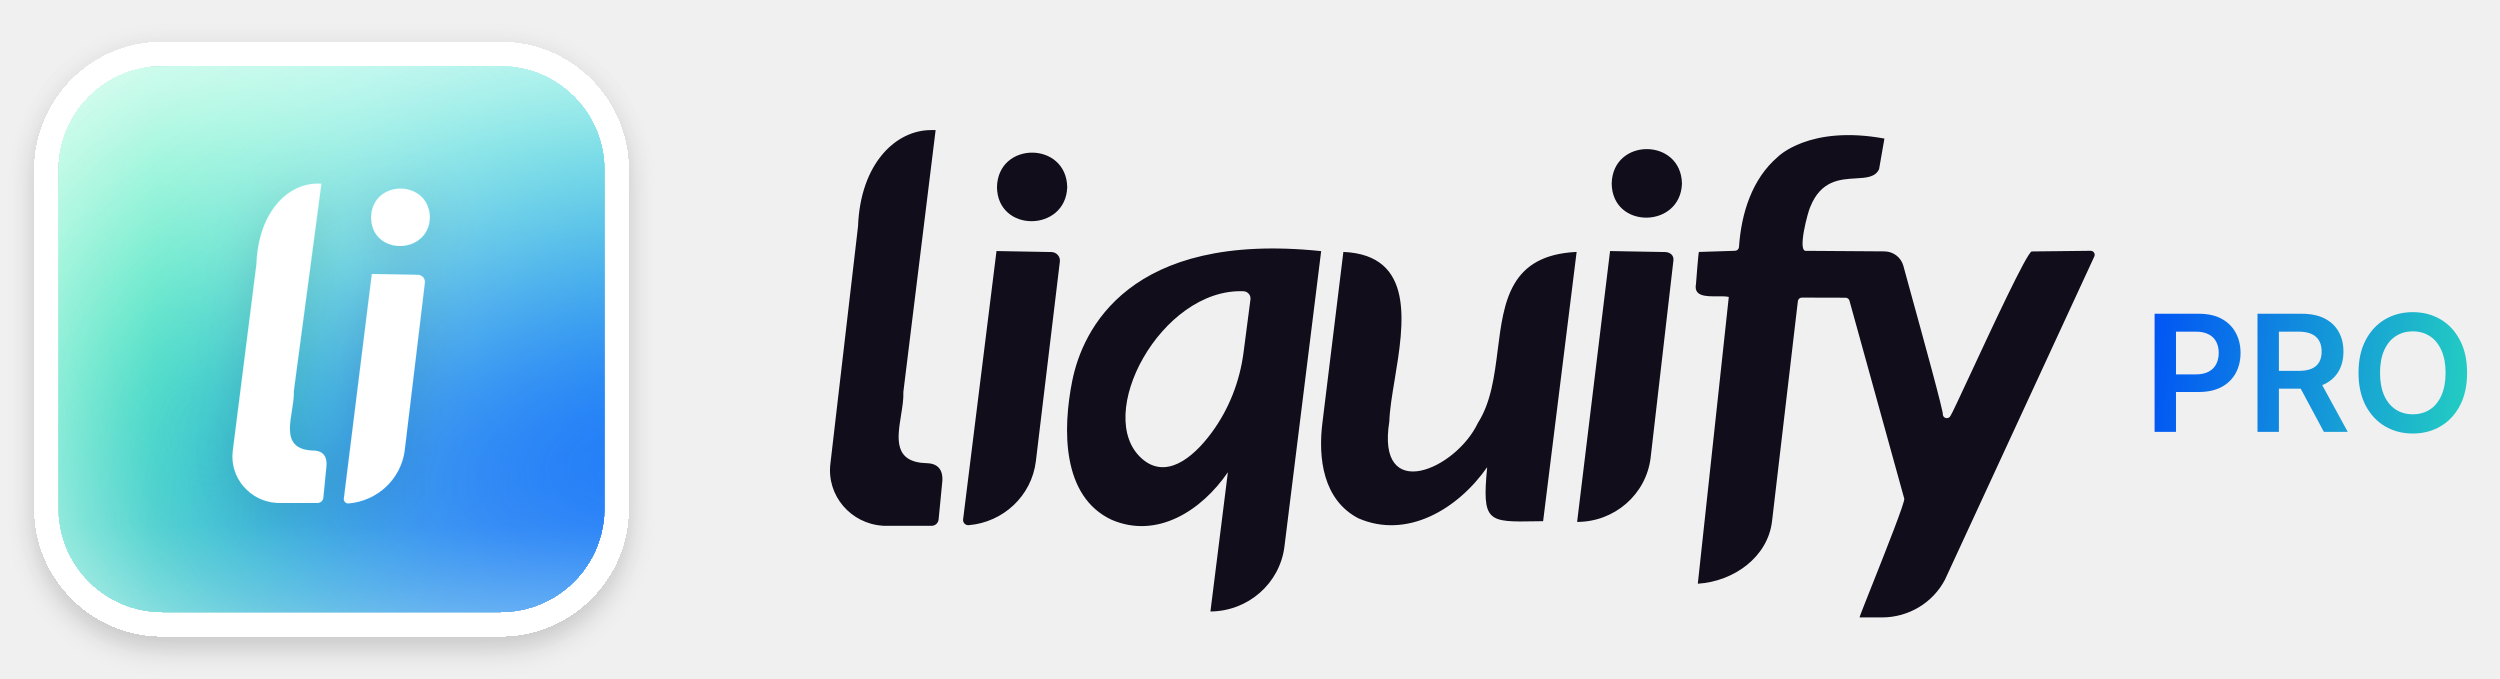
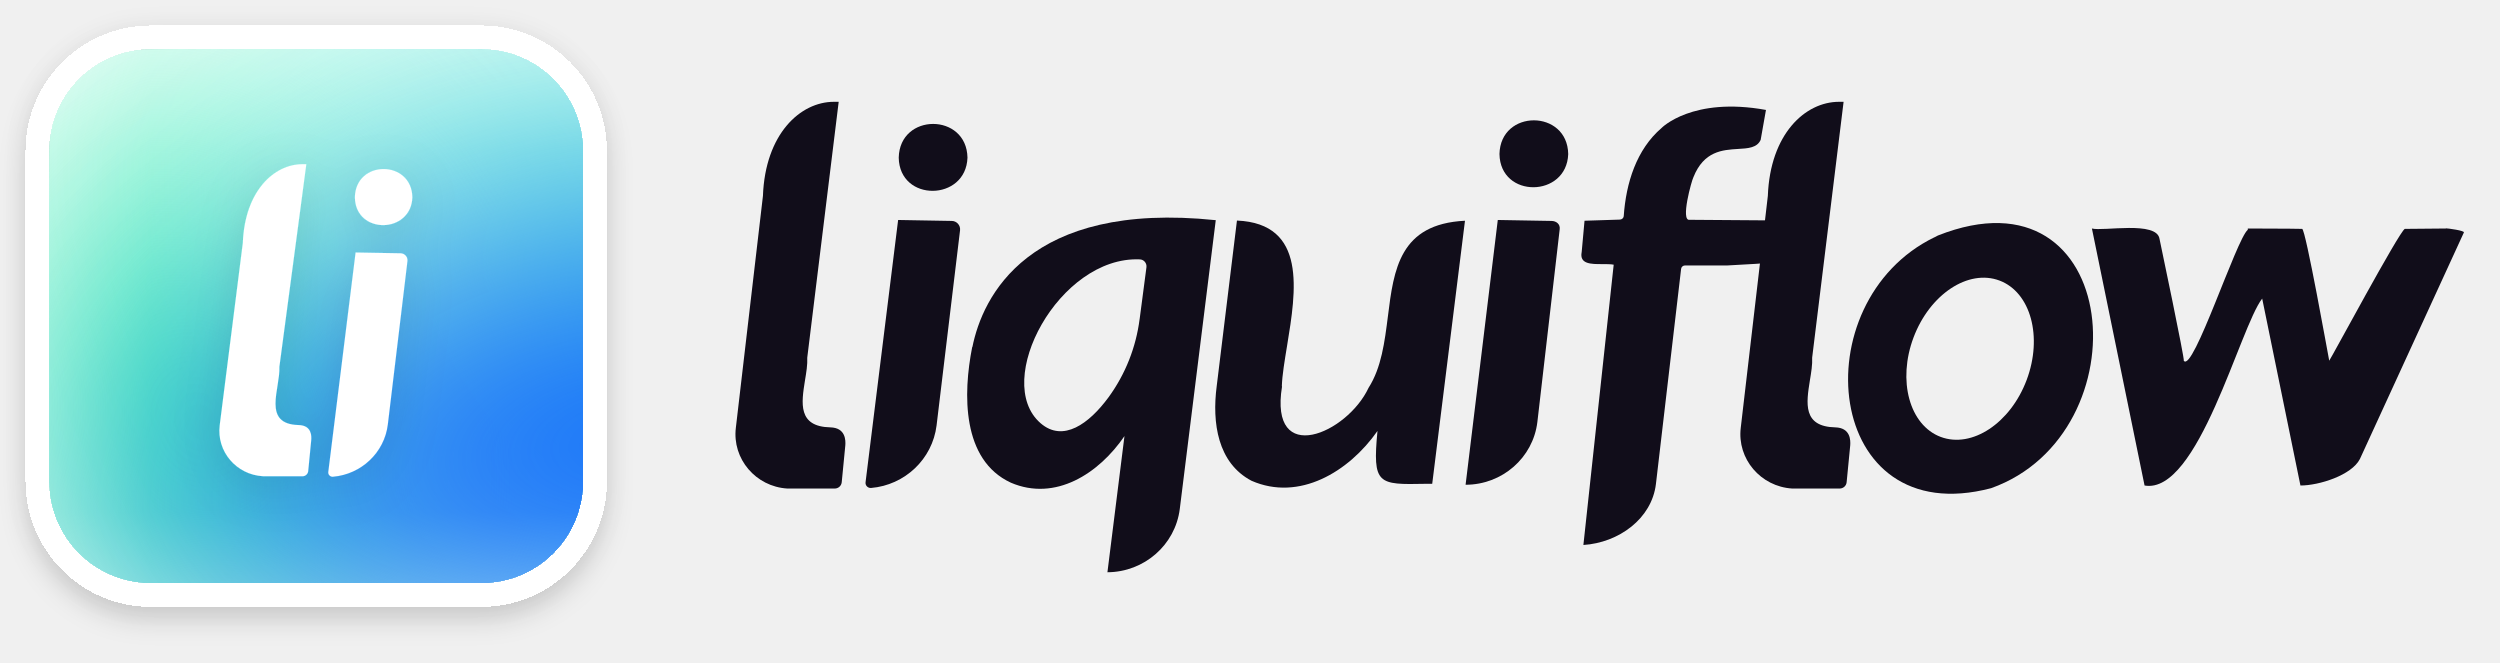
- <svg xmlns="http://www.w3.org/2000/svg" width="129" height="35" viewBox="0 0 129 35" fill="none">
-   <g filter="url(#filter0_dd_3013_14825)">
-     <g clip-path="url(#clip0_3013_14825)">
-       <g clip-path="url(#clip1_3013_14825)">
-         <path d="M2.998 11.769C2.998 7.821 2.998 5.847 4.224 4.621C5.451 3.394 7.425 3.394 11.373 3.394H25.038C28.986 3.394 30.96 3.394 32.186 4.621C33.413 5.847 33.413 7.821 33.413 11.769V25.434C33.413 29.382 33.413 31.356 32.186 32.583C30.96 33.809 28.986 33.809 25.038 33.809H11.373C7.425 33.809 5.451 33.809 4.224 32.583C2.998 31.356 2.998 29.382 2.998 25.434V11.769Z" fill="white" />
-         <g filter="url(#filter1_f_3013_14825)">
-           <ellipse cx="-7.468" cy="37.234" rx="30.859" ry="33.84" fill="#00ED97" />
+ <svg xmlns="http://www.w3.org/2000/svg" width="132" height="35" viewBox="0 0 132 35" fill="none">
+   <g filter="url(#filter0_dd_3783_17044)">
+     <g clip-path="url(#clip0_3783_17044)">
+       <g clip-path="url(#clip1_3783_17044)">
+         <path d="M24.63 2.588C28.578 2.588 30.552 2.588 31.778 3.814C33.005 5.041 33.005 7.015 33.005 10.963V24.628C33.005 28.576 33.005 30.55 31.778 31.776C30.552 33.003 28.578 33.003 24.63 33.003H10.965C7.017 33.003 5.043 33.003 3.816 31.776C2.59 30.55 2.59 28.576 2.59 24.628V10.963C2.59 7.015 2.59 5.041 3.816 3.814C5.043 2.588 7.017 2.588 10.965 2.588H24.63Z" fill="white" />
+         <g filter="url(#filter1_f_3783_17044)">
+           <ellipse cx="-7.876" cy="36.427" rx="30.859" ry="33.84" fill="#00ED97" />
        </g>
-         <g filter="url(#filter2_f_3013_14825)">
-           <ellipse cx="53.795" cy="4.206" rx="36.714" ry="44.1" transform="rotate(-35.6464 53.7951 4.20582)" fill="#7EFFD8" />
+         <g filter="url(#filter2_f_3783_17044)">
+           <ellipse cx="53.387" cy="3.399" rx="36.714" ry="44.1" transform="rotate(-35.6464 53.3873 3.39927)" fill="#7EFFD8" />
        </g>
-         <g filter="url(#filter3_f_3013_14825)">
-           <ellipse cx="37.535" cy="45.43" rx="30.731" ry="32.673" transform="rotate(-35.6464 37.5348 45.4301)" fill="#0057FF" />
+         <g filter="url(#filter3_f_3783_17044)">
+           <ellipse cx="37.127" cy="44.623" rx="30.731" ry="32.673" transform="rotate(-35.6464 37.1272 44.6235)" fill="#0057FF" />
        </g>
-         <g filter="url(#filter4_d_3013_14825)">
-           <path d="M19.148 11.226C19.178 13.202 22.116 13.162 22.183 11.226C22.148 9.238 19.186 9.23 19.148 11.226Z" fill="white" />
-           <path d="M21.558 14.18L19.186 14.137L17.743 25.727C17.726 25.867 17.844 25.989 17.987 25.977C19.482 25.851 20.704 24.708 20.886 23.218L21.923 14.59C21.948 14.374 21.779 14.184 21.558 14.18L21.558 14.18Z" fill="white" />
-           <path d="M16.584 9.476H16.378C14.883 9.476 13.336 10.896 13.233 13.635L12.011 23.267C11.842 24.642 12.888 25.868 14.287 25.951V25.954H14.338H16.378C16.537 25.954 16.669 25.836 16.684 25.68L16.844 24.045C16.864 23.824 16.864 23.266 16.183 23.25C14.227 23.203 15.214 21.339 15.162 20.172L16.584 9.476Z" fill="white" />
+         <g filter="url(#filter4_d_3783_17044)">
+           <path d="M18.738 10.419C18.768 12.395 21.706 12.355 21.773 10.419C21.738 8.432 18.776 8.423 18.738 10.419Z" fill="white" />
+           <path d="M21.149 13.374L18.776 13.331L17.334 24.92C17.317 25.061 17.435 25.183 17.578 25.171C19.073 25.044 20.294 23.901 20.476 22.412L21.513 13.783C21.538 13.568 21.369 13.377 21.148 13.373L21.149 13.374Z" fill="white" />
+           <path d="M16.173 8.67H15.967C14.472 8.67 12.925 10.09 12.822 12.828L11.6 22.46C11.431 23.836 12.476 25.062 13.875 25.144V25.148H13.926H15.967C16.126 25.148 16.258 25.029 16.273 24.874L16.432 23.239C16.453 23.018 16.453 22.46 15.771 22.443C13.816 22.396 14.802 20.532 14.751 19.366L16.173 8.67Z" fill="white" />
        </g>
      </g>
    </g>
-     <rect x="2.378" y="2.772" width="29.456" height="29.456" rx="5.996" stroke="white" stroke-width="1.245" shape-rendering="crispEdges" />
+     <rect x="1.968" y="1.966" width="29.456" height="29.456" rx="5.996" stroke="white" stroke-width="1.245" shape-rendering="crispEdges" />
  </g>
-   <path fill-rule="evenodd" clip-rule="evenodd" d="M48.031 6.713H48.278L46.613 20.225C46.629 20.585 46.562 21.002 46.494 21.422C46.3 22.626 46.101 23.86 47.832 23.901C48.646 23.921 48.646 24.588 48.622 24.852L48.432 26.805C48.414 26.991 48.256 27.133 48.066 27.133H45.628H45.567V27.128C43.896 27.03 42.646 25.565 42.849 23.922L44.274 11.682C44.397 8.41 46.245 6.713 48.031 6.713ZM107.872 12.941L104.83 12.975C104.549 13.118 102.818 16.839 101.672 19.304L101.672 19.304C101.115 20.501 100.696 21.402 100.647 21.453C100.564 21.641 100.281 21.606 100.25 21.403C100.328 21.39 99.205 17.323 98.594 15.107C98.379 14.33 98.227 13.781 98.213 13.714C98.093 13.278 97.693 12.974 97.234 12.971L93.207 12.943C92.707 13.031 93.314 10.853 93.404 10.691C93.951 9.308 94.943 9.251 95.755 9.205C96.3 9.174 96.764 9.148 96.96 8.73L97.236 7.15C93.348 6.435 91.731 8.098 91.731 8.098C90.401 9.237 89.847 11.013 89.731 12.758C89.718 12.862 89.628 12.941 89.522 12.941L87.664 13.001C87.636 13.015 87.513 14.651 87.513 14.651C87.387 15.299 88.022 15.294 88.605 15.29C88.828 15.288 89.044 15.286 89.206 15.321L87.607 30.12C89.468 30.001 91.22 28.742 91.437 26.896L92.77 15.54C92.782 15.435 92.873 15.355 92.98 15.356L95.229 15.362C95.324 15.362 95.407 15.425 95.432 15.515L98.259 25.728C98.324 25.85 97.294 28.442 96.59 30.217L96.589 30.217C96.233 31.115 95.959 31.804 95.952 31.859H97.111C98.48 31.859 99.734 31.107 100.36 29.91L108.062 13.244C108.136 13.105 108.032 12.939 107.872 12.941H107.872ZM83.163 9.478C83.199 11.839 86.709 11.792 86.789 9.478C86.748 7.104 83.208 7.094 83.163 9.478ZM83.079 12.954L85.913 13.005V13.005C86.177 13.01 86.379 13.176 86.349 13.434L85.172 23.621C84.941 25.51 83.313 26.931 81.379 26.931L83.079 12.954ZM51.444 9.661C51.48 12.021 54.989 11.974 55.069 9.661C55.028 7.286 51.489 7.276 51.444 9.661ZM51.419 12.954L54.254 13.005L54.253 13.005C54.517 13.01 54.719 13.237 54.689 13.495L53.45 23.803C53.233 25.583 51.773 26.948 49.987 27.099C49.816 27.114 49.675 26.968 49.696 26.8L51.419 12.954ZM55.326 19.661C54.832 22.137 54.781 25.62 57.362 26.822C59.709 27.831 62.009 26.342 63.359 24.366L62.458 31.553C64.403 31.539 66.035 30.109 66.276 28.211L68.172 12.958C58.256 11.924 55.854 17.014 55.326 19.66V19.661ZM64.524 15.449L64.167 18.187C63.973 19.673 63.422 21.098 62.53 22.312C61.501 23.713 60.134 24.715 58.938 23.681C56.376 21.462 59.915 14.861 64.163 15.028C64.385 15.037 64.552 15.232 64.524 15.449ZM71.689 21.748C71.003 26.014 75.126 24.235 76.263 21.817H76.264C76.94 20.758 77.114 19.388 77.284 18.044C77.598 15.557 77.901 13.161 81.354 12.999L79.625 26.892C79.504 26.894 79.388 26.896 79.277 26.898C76.754 26.944 76.468 26.95 76.738 24.107C75.219 26.281 72.593 27.839 70.085 26.741C68.294 25.803 67.991 23.681 68.245 21.748L69.318 12.999C73.03 13.163 72.441 16.72 71.965 19.593C71.832 20.394 71.708 21.142 71.689 21.748Z" fill="#110D1A" />
-   <path d="M111.177 22.286V16.19H113.463C113.931 16.19 114.324 16.278 114.641 16.452C114.961 16.627 115.202 16.867 115.365 17.173C115.529 17.476 115.612 17.821 115.612 18.208C115.612 18.599 115.529 18.947 115.365 19.25C115.2 19.554 114.957 19.793 114.635 19.968C114.314 20.14 113.918 20.227 113.448 20.227H111.933V19.319H113.299C113.573 19.319 113.797 19.271 113.972 19.176C114.146 19.081 114.275 18.95 114.359 18.783C114.444 18.616 114.487 18.425 114.487 18.208C114.487 17.992 114.444 17.802 114.359 17.637C114.275 17.472 114.145 17.344 113.969 17.253C113.794 17.16 113.569 17.113 113.293 17.113H112.281V22.286H111.177ZM116.487 22.286V16.19H118.773C119.241 16.19 119.634 16.272 119.952 16.434C120.271 16.597 120.512 16.825 120.675 17.119C120.84 17.411 120.922 17.751 120.922 18.14C120.922 18.531 120.839 18.87 120.672 19.158C120.507 19.444 120.264 19.665 119.943 19.822C119.621 19.977 119.227 20.054 118.758 20.054H117.13V19.137H118.609C118.883 19.137 119.107 19.099 119.282 19.024C119.457 18.947 119.586 18.834 119.669 18.688C119.754 18.539 119.797 18.356 119.797 18.14C119.797 17.924 119.754 17.739 119.669 17.586C119.584 17.431 119.454 17.314 119.279 17.235C119.104 17.154 118.879 17.113 118.603 17.113H117.591V22.286H116.487ZM119.636 19.524L121.145 22.286H119.913L118.431 19.524H119.636ZM127.302 19.238C127.302 19.895 127.179 20.458 126.933 20.926C126.689 21.392 126.355 21.75 125.933 21.997C125.512 22.246 125.035 22.37 124.501 22.37C123.967 22.37 123.489 22.246 123.066 21.997C122.646 21.747 122.312 21.389 122.066 20.923C121.822 20.455 121.7 19.893 121.7 19.238C121.7 18.581 121.822 18.02 122.066 17.554C122.312 17.085 122.646 16.727 123.066 16.479C123.489 16.231 123.967 16.107 124.501 16.107C125.035 16.107 125.512 16.231 125.933 16.479C126.355 16.727 126.689 17.085 126.933 17.554C127.179 18.02 127.302 18.581 127.302 19.238ZM126.192 19.238C126.192 18.776 126.119 18.386 125.974 18.069C125.831 17.749 125.633 17.508 125.379 17.345C125.125 17.18 124.832 17.098 124.501 17.098C124.17 17.098 123.877 17.18 123.623 17.345C123.369 17.508 123.169 17.749 123.025 18.069C122.882 18.386 122.81 18.776 122.81 19.238C122.81 19.701 122.882 20.091 123.025 20.411C123.169 20.729 123.369 20.97 123.623 21.134C123.877 21.297 124.17 21.378 124.501 21.378C124.832 21.378 125.125 21.297 125.379 21.134C125.633 20.97 125.831 20.729 125.974 20.411C126.119 20.091 126.192 19.701 126.192 19.238Z" fill="url(#paint0_linear_3013_14825)" />
+   <g clip-path="url(#clip2_3783_17044)">
+     <path d="M129.143 12.065L126.973 12.085C126.673 12.235 123.083 18.925 122.983 19.045C122.923 19.175 123.003 19.195 122.983 19.045C122.933 18.805 121.733 12.075 121.553 12.085C120.733 12.065 119.523 12.075 118.683 12.065V12.135C118.093 12.595 115.783 19.725 115.303 19.045C115.373 19.035 114.063 12.805 114.023 12.615C113.883 11.645 111.043 12.225 110.453 12.065L113.233 25.635C116.063 26.135 118.263 17.285 119.443 15.765L121.463 25.635C122.443 25.635 124.163 25.095 124.603 24.235L130.093 12.275C130.143 12.175 129.243 12.055 129.133 12.055L129.143 12.065Z" fill="#110D1A" />
+     <path fill-rule="evenodd" clip-rule="evenodd" d="M44.033 5.375H44.283L42.623 18.885C42.643 19.245 42.573 19.665 42.503 20.085C42.313 21.285 42.113 22.525 43.843 22.565C44.653 22.585 44.653 23.255 44.633 23.515L44.443 25.465C44.423 25.655 44.263 25.795 44.073 25.795H41.573C39.903 25.695 38.653 24.225 38.853 22.585L40.283 10.345C40.403 7.075 42.253 5.375 44.033 5.375Z" fill="#110D1A" />
+     <path fill-rule="evenodd" clip-rule="evenodd" d="M94.194 11.905C94.264 11.765 94.164 11.595 94.004 11.605L94.194 11.905Z" fill="#110D1A" />
+     <path fill-rule="evenodd" clip-rule="evenodd" d="M94.143 13.805C95.773 12.945 93.703 11.635 93.243 11.635L89.213 11.605C88.713 11.695 89.323 9.515 89.413 9.355C89.963 7.975 90.953 7.915 91.763 7.865C92.303 7.835 92.773 7.805 92.963 7.385L93.243 5.805C89.353 5.095 87.733 6.755 87.733 6.755C86.403 7.895 85.853 9.665 85.733 11.415C85.723 11.515 85.633 11.595 85.523 11.595L83.663 11.655L83.513 13.305C83.383 13.955 84.023 13.945 84.603 13.945C84.823 13.945 85.043 13.945 85.203 13.975L83.603 28.775C85.463 28.655 87.213 27.395 87.433 25.555L88.763 14.195C88.773 14.095 88.863 14.015 88.973 14.015H91.223C91.223 14.015 94.143 13.865 94.133 13.805H94.143Z" fill="#110D1A" />
+     <path fill-rule="evenodd" clip-rule="evenodd" d="M79.172 8.135C79.212 10.495 82.722 10.445 82.802 8.135C82.762 5.765 79.222 5.755 79.172 8.135Z" fill="#110D1A" />
+     <path fill-rule="evenodd" clip-rule="evenodd" d="M79.083 11.615L81.913 11.665C82.173 11.665 82.383 11.835 82.353 12.095L81.173 22.285C80.943 24.175 79.313 25.595 77.383 25.595L79.083 11.615Z" fill="#110D1A" />
+     <path fill-rule="evenodd" clip-rule="evenodd" d="M47.453 8.325C47.493 10.685 51.003 10.635 51.083 8.325C51.043 5.955 47.503 5.945 47.453 8.325Z" fill="#110D1A" />
+     <path fill-rule="evenodd" clip-rule="evenodd" d="M47.421 11.615L50.251 11.665C50.511 11.665 50.721 11.895 50.691 12.155L49.451 22.465C49.231 24.245 47.771 25.615 45.991 25.765C45.821 25.775 45.681 25.635 45.701 25.465L47.421 11.615Z" fill="#110D1A" />
+     <path fill-rule="evenodd" clip-rule="evenodd" d="M51.332 18.325C50.842 20.805 50.782 24.285 53.372 25.485C55.722 26.495 58.022 25.005 59.372 23.025L58.472 30.215C60.412 30.205 62.052 28.775 62.292 26.875L64.192 11.625C54.272 10.595 51.872 15.685 51.342 18.325H51.332ZM60.172 16.845C59.982 18.335 59.422 19.755 58.532 20.975C57.502 22.375 56.132 23.375 54.942 22.345C52.382 20.125 55.922 13.525 60.172 13.695C60.392 13.695 60.562 13.895 60.532 14.115L60.172 16.855V16.845Z" fill="#110D1A" />
+     <path fill-rule="evenodd" clip-rule="evenodd" d="M67.691 20.405C67.001 24.675 71.131 22.895 72.261 20.475C72.941 19.415 73.111 18.045 73.281 16.705C73.591 14.215 73.901 11.825 77.351 11.655L75.621 25.545C75.501 25.545 75.381 25.545 75.271 25.545C72.751 25.595 72.461 25.595 72.731 22.755C71.211 24.925 68.591 26.485 66.081 25.385C64.291 24.445 63.991 22.325 64.241 20.395L65.311 11.645C69.021 11.805 68.431 15.365 67.961 18.235C67.831 19.035 67.701 19.785 67.681 20.395L67.691 20.405Z" fill="#110D1A" />
+     <path fill-rule="evenodd" clip-rule="evenodd" d="M97.092 5.375H97.342L95.682 18.885C95.702 19.245 95.632 19.665 95.562 20.085C95.372 21.285 95.172 22.525 96.902 22.565C97.712 22.585 97.712 23.255 97.692 23.515L97.502 25.465C97.482 25.655 97.322 25.795 97.132 25.795H94.632C92.962 25.695 91.712 24.225 91.912 22.585L93.342 10.345C93.462 7.075 95.312 5.375 97.102 5.375L97.092 5.375Z" fill="#110D1A" />
+     <path d="M102.321 12.435C112.091 8.565 113.241 22.886 105.131 25.776C96.291 28.105 95.102 15.945 102.142 12.526H102.151L102.321 12.435ZM105.573 14.813C103.924 14.193 101.893 15.538 101.035 17.817C100.178 20.097 100.82 22.448 102.469 23.069C104.118 23.688 106.15 22.343 107.007 20.064C107.864 17.784 107.222 15.433 105.573 14.813Z" fill="#110D1A" />
+   </g>
  <defs>
-     <filter id="filter0_dd_3013_14825" x="0.412" y="0.807" width="33.387" height="34.059" filterUnits="userSpaceOnUse" color-interpolation-filters="sRGB">
+     <filter id="filter0_dd_3783_17044" x="0" y="-1.54972e-06" width="33.39" height="34.059" filterUnits="userSpaceOnUse" color-interpolation-filters="sRGB">
      <feFlood flood-opacity="0" result="BackgroundImageFix" />
      <feColorMatrix in="SourceAlpha" type="matrix" values="0 0 0 0 0 0 0 0 0 0 0 0 0 0 0 0 0 0 127 0" result="hardAlpha" />
      <feOffset dy="0.672" />
      <feGaussianBlur stdDeviation="0.672" />
      <feComposite in2="hardAlpha" operator="out" />
      <feColorMatrix type="matrix" values="0 0 0 0 0 0 0 0 0 0 0 0 0 0 0 0 0 0 0.15 0" />
-       <feBlend mode="normal" in2="BackgroundImageFix" result="effect1_dropShadow_3013_14825" />
+       <feBlend mode="normal" in2="BackgroundImageFix" result="effect1_dropShadow_3783_17044" />
      <feColorMatrix in="SourceAlpha" type="matrix" values="0 0 0 0 0 0 0 0 0 0 0 0 0 0 0 0 0 0 127 0" result="hardAlpha" />
      <feOffset />
      <feGaussianBlur stdDeviation="0.672" />
      <feComposite in2="hardAlpha" operator="out" />
      <feColorMatrix type="matrix" values="0 0 0 0 0 0 0 0 0 0 0 0 0 0 0 0 0 0 0.03 0" />
-       <feBlend mode="normal" in2="effect1_dropShadow_3013_14825" result="effect2_dropShadow_3013_14825" />
-       <feBlend mode="normal" in="SourceGraphic" in2="effect2_dropShadow_3013_14825" result="shape" />
+       <feBlend mode="normal" in2="effect1_dropShadow_3783_17044" result="effect2_dropShadow_3783_17044" />
+       <feBlend mode="normal" in="SourceGraphic" in2="effect2_dropShadow_3783_17044" result="shape" />
    </filter>
-     <filter id="filter1_f_3013_14825" x="-55.187" y="-13.466" width="95.439" height="101.4" filterUnits="userSpaceOnUse" color-interpolation-filters="sRGB">
+     <filter id="filter1_f_3783_17044" x="-55.595" y="-14.273" width="95.44" height="101.4" filterUnits="userSpaceOnUse" color-interpolation-filters="sRGB">
      <feFlood flood-opacity="0" result="BackgroundImageFix" />
      <feBlend mode="normal" in="SourceGraphic" in2="BackgroundImageFix" result="shape" />
-       <feGaussianBlur stdDeviation="8.43" result="effect1_foregroundBlur_3013_14825" />
+       <feGaussianBlur stdDeviation="8.43" result="effect1_foregroundBlur_3783_17044" />
    </filter>
-     <filter id="filter2_f_3013_14825" x="-2.444" y="-54.399" width="112.479" height="117.211" filterUnits="userSpaceOnUse" color-interpolation-filters="sRGB">
+     <filter id="filter2_f_3783_17044" x="-2.853" y="-55.206" width="112.479" height="117.211" filterUnits="userSpaceOnUse" color-interpolation-filters="sRGB">
      <feFlood flood-opacity="0" result="BackgroundImageFix" />
      <feBlend mode="normal" in="SourceGraphic" in2="BackgroundImageFix" result="shape" />
-       <feGaussianBlur stdDeviation="8.43" result="effect1_foregroundBlur_3013_14825" />
+       <feGaussianBlur stdDeviation="8.43" result="effect1_foregroundBlur_3783_17044" />
    </filter>
-     <filter id="filter3_f_3013_14825" x="-10.731" y="-3.46" width="96.532" height="97.78" filterUnits="userSpaceOnUse" color-interpolation-filters="sRGB">
+     <filter id="filter3_f_3783_17044" x="-11.138" y="-4.267" width="96.529" height="97.78" filterUnits="userSpaceOnUse" color-interpolation-filters="sRGB">
      <feFlood flood-opacity="0" result="BackgroundImageFix" />
      <feBlend mode="normal" in="SourceGraphic" in2="BackgroundImageFix" result="shape" />
-       <feGaussianBlur stdDeviation="8.43" result="effect1_foregroundBlur_3013_14825" />
+       <feGaussianBlur stdDeviation="8.43" result="effect1_foregroundBlur_3783_17044" />
    </filter>
-     <filter id="filter4_d_3013_14825" x="9.349" y="7.272" width="15.479" height="21.791" filterUnits="userSpaceOnUse" color-interpolation-filters="sRGB">
+     <filter id="filter4_d_3783_17044" x="8.937" y="6.466" width="15.481" height="21.791" filterUnits="userSpaceOnUse" color-interpolation-filters="sRGB">
      <feFlood flood-opacity="0" result="BackgroundImageFix" />
      <feColorMatrix in="SourceAlpha" type="matrix" values="0 0 0 0 0 0 0 0 0 0 0 0 0 0 0 0 0 0 127 0" result="hardAlpha" />
      <feOffset dy="0.441" />
      <feGaussianBlur stdDeviation="1.322" />
      <feComposite in2="hardAlpha" operator="out" />
      <feColorMatrix type="matrix" values="0 0 0 0 0 0 0 0 0 0 0 0 0 0 0 0 0 0 0.1 0" />
-       <feBlend mode="normal" in2="BackgroundImageFix" result="effect1_dropShadow_3013_14825" />
-       <feBlend mode="normal" in="SourceGraphic" in2="effect1_dropShadow_3013_14825" result="shape" />
+       <feBlend mode="normal" in2="BackgroundImageFix" result="effect1_dropShadow_3783_17044" />
+       <feBlend mode="normal" in="SourceGraphic" in2="effect1_dropShadow_3783_17044" result="shape" />
    </filter>
-     <linearGradient id="paint0_linear_3013_14825" x1="111.147" y1="14.241" x2="132.694" y2="16.498" gradientUnits="userSpaceOnUse">
-       <stop stop-color="#0154F5" />
-       <stop offset="1" stop-color="#2DF0B3" />
-     </linearGradient>
-     <clipPath id="clip0_3013_14825">
-       <rect x="3" y="3.395" width="28.211" height="28.211" rx="5.374" fill="white" />
+     <clipPath id="clip0_3783_17044">
+       <rect x="2.59" y="2.588" width="28.211" height="28.211" rx="5.374" fill="white" />
    </clipPath>
-     <clipPath id="clip1_3013_14825">
-       <rect x="2.999" y="3.394" width="28.211" height="28.211" rx="5.337" fill="white" />
+     <clipPath id="clip1_3783_17044">
+       <rect x="2.59" y="2.588" width="28.211" height="28.211" rx="5.337" fill="white" />
+     </clipPath>
+     <clipPath id="clip2_3783_17044">
+       <rect width="91.28" height="24.84" fill="white" transform="translate(38.832 5.37519)" />
    </clipPath>
  </defs>
</svg>
